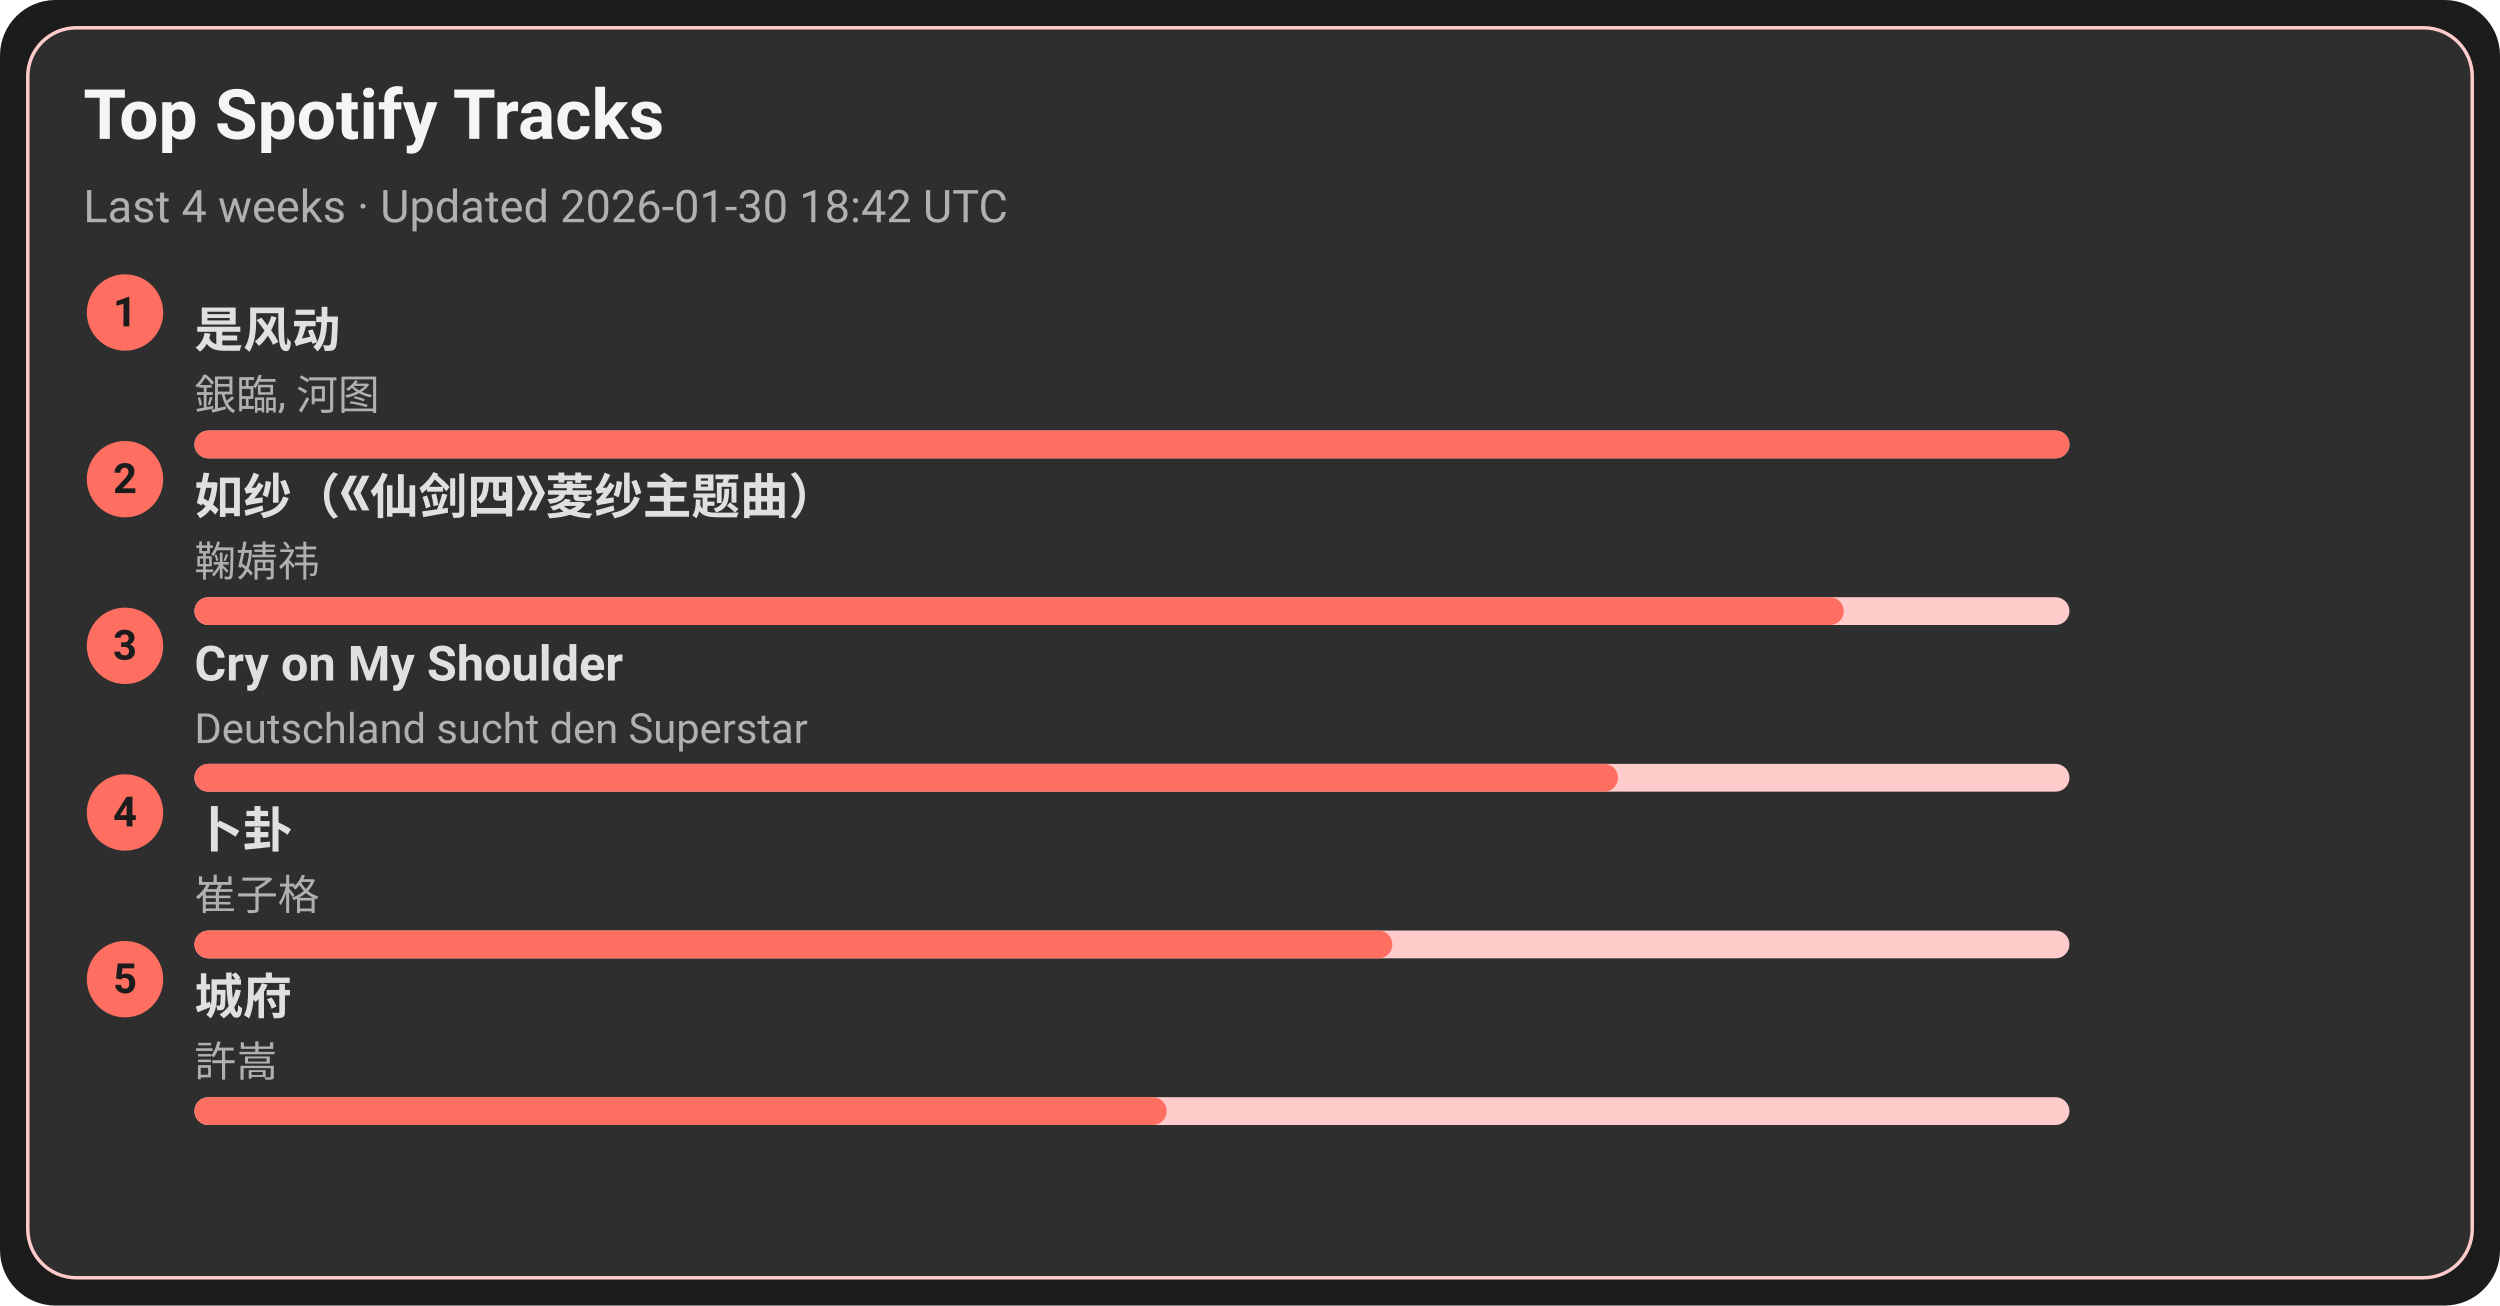
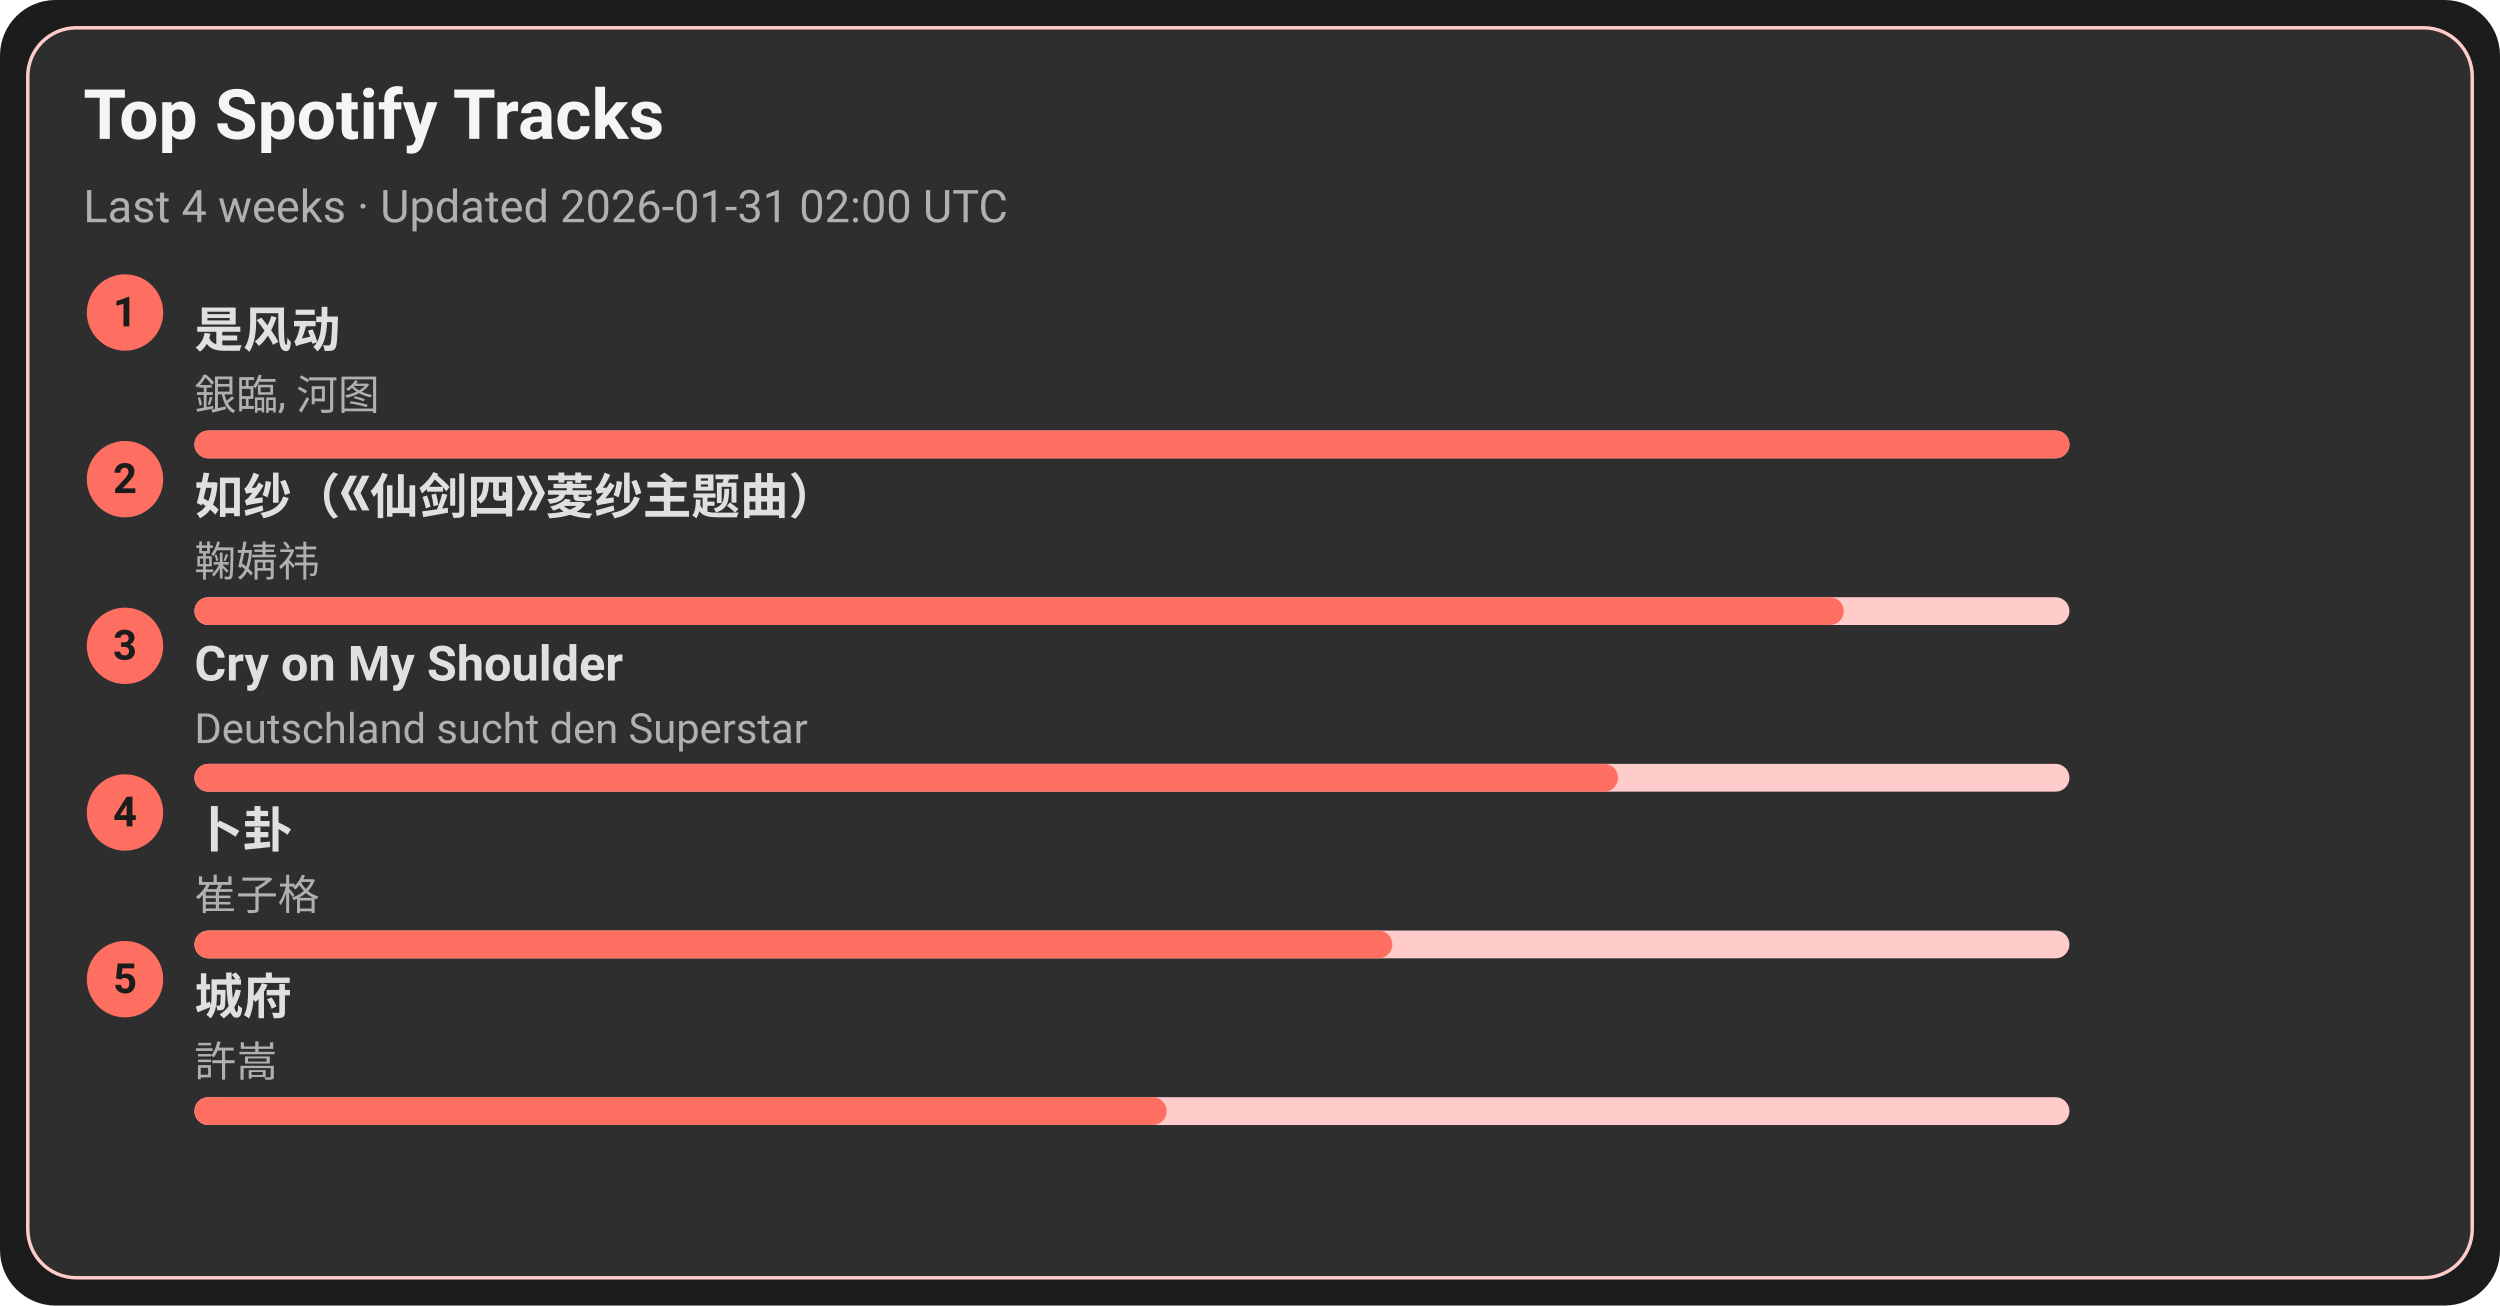
<svg xmlns="http://www.w3.org/2000/svg" width="720" height="376" viewBox="0 0 720 376">
  <style>text{font-family:-apple-system,BlinkMacSystemFont,Segoe UI,Roboto,Ubuntu,Helvetica Neue,Arial,Noto Sans,sans-serif}</style>
  <rect width="720" height="376" rx="16" fill="#1c1c1c" />
  <rect x="8" y="8" width="704" height="360" rx="14" fill="#2e2e2e" stroke="#ffcccb" />
  <text x="24" y="40" font-size="20" fill="#f5f5f5" font-weight="600">Top Spotify Tracks</text>
-   <text x="24" y="64" font-size="13" fill="#b0b0b0">Last 4 weeks · Updated 2026-01-30 18:42 UTC</text>
+   <text x="24" y="64" font-size="13" fill="#b0b0b0">Last 4 weeks · Updated 2026-01-31 02:00 UTC</text>
  <circle cx="36" cy="90" r="11" fill="#ff6f61" />
  <text x="36" y="94" text-anchor="middle" font-size="12" fill="#1c1c1c" font-weight="700">1</text>
  <a href="https://open.spotify.com/track/3lePQ8c4jq7bTePsXEmslh" target="_blank" rel="noopener noreferrer">
    <text x="56" y="100" font-size="14" fill="#e0e0e0" font-weight="600">是风动</text>
  </a>
  <text x="56" y="118" font-size="12" fill="#b0b0b0">銀臨, 河图</text>
  <rect x="56" y="124" width="540" height="8" rx="4" fill="#ffcccb" />
  <rect x="56" y="124" width="540" height="8" rx="4" fill="#ff6f61" />
  <circle cx="36" cy="138" r="11" fill="#ff6f61" />
  <text x="36" y="142" text-anchor="middle" font-size="12" fill="#1c1c1c" font-weight="700">2</text>
  <a href="https://open.spotify.com/track/69FUNgvEVkNbHq43lgvdme" target="_blank" rel="noopener noreferrer">
    <text x="56" y="148" font-size="14" fill="#e0e0e0" font-weight="600">如纱（《仙剑四》菱纱主题曲）</text>
  </a>
  <text x="56" y="166" font-size="12" fill="#b0b0b0">鞠婧祎</text>
  <rect x="56" y="172" width="540" height="8" rx="4" fill="#ffcccb" />
  <rect x="56" y="172" width="475" height="8" rx="4" fill="#ff6f61" />
  <circle cx="36" cy="186" r="11" fill="#ff6f61" />
  <text x="36" y="190" text-anchor="middle" font-size="12" fill="#1c1c1c" font-weight="700">3</text>
  <a href="https://open.spotify.com/track/6usmG2MoD0C0Lc2pNgCVWV" target="_blank" rel="noopener noreferrer">
    <text x="56" y="196" font-size="14" fill="#e0e0e0" font-weight="600">Cry on My Shoulder</text>
  </a>
  <text x="56" y="214" font-size="12" fill="#b0b0b0">Deutschland sucht den Superstar</text>
  <rect x="56" y="220" width="540" height="8" rx="4" fill="#ffcccb" />
  <rect x="56" y="220" width="410" height="8" rx="4" fill="#ff6f61" />
  <circle cx="36" cy="234" r="11" fill="#ff6f61" />
  <text x="36" y="238" text-anchor="middle" font-size="12" fill="#1c1c1c" font-weight="700">4</text>
  <a href="https://open.spotify.com/track/4ToeYifpQaikbYa7krOD6s" target="_blank" rel="noopener noreferrer">
    <text x="56" y="244" font-size="14" fill="#e0e0e0" font-weight="600">卜卦</text>
  </a>
  <text x="56" y="262" font-size="12" fill="#b0b0b0">崔子格</text>
  <rect x="56" y="268" width="540" height="8" rx="4" fill="#ffcccb" />
  <rect x="56" y="268" width="345" height="8" rx="4" fill="#ff6f61" />
  <circle cx="36" cy="282" r="11" fill="#ff6f61" />
  <text x="36" y="286" text-anchor="middle" font-size="12" fill="#1c1c1c" font-weight="700">5</text>
  <a href="https://open.spotify.com/track/4AmlSf7hye0QVpnHCcEoEw" target="_blank" rel="noopener noreferrer">
    <text x="56" y="292" font-size="14" fill="#e0e0e0" font-weight="600">城府</text>
  </a>
  <text x="56" y="310" font-size="12" fill="#b0b0b0">許嵩</text>
  <rect x="56" y="316" width="540" height="8" rx="4" fill="#ffcccb" />
  <rect x="56" y="316" width="280" height="8" rx="4" fill="#ff6f61" />
</svg>
